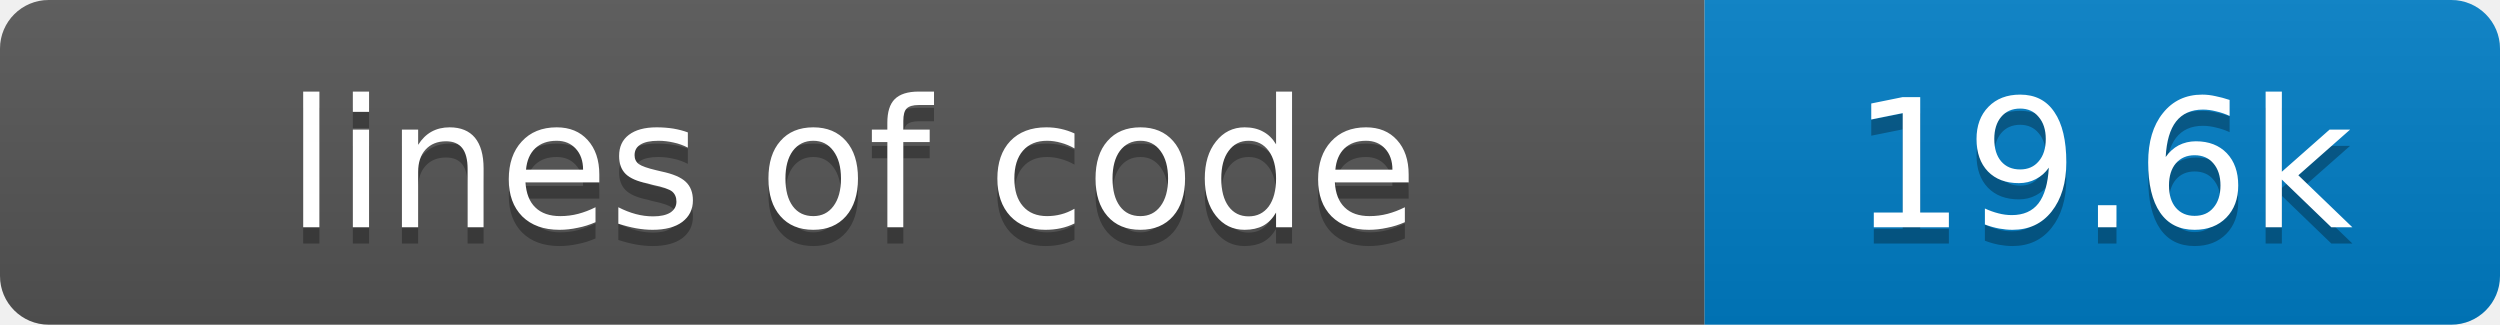
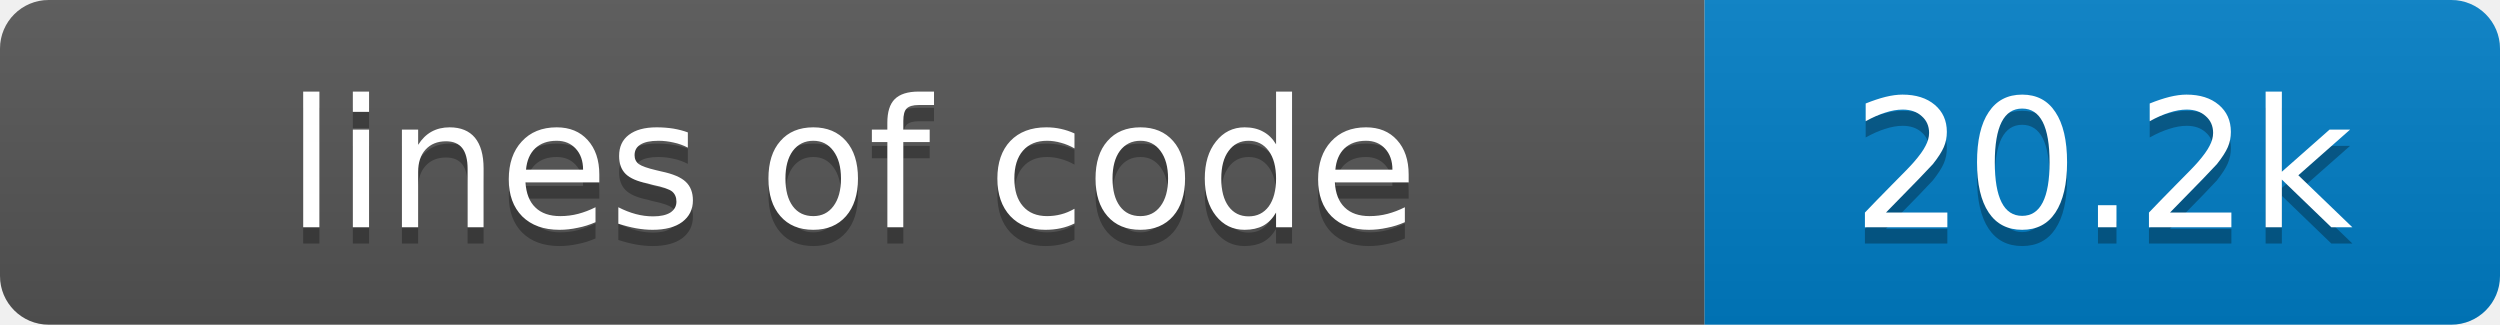
- <svg xmlns="http://www.w3.org/2000/svg" width="154" height="20" role="img" aria-label="lines of code: 19.6k">
+ <svg xmlns="http://www.w3.org/2000/svg" width="154" height="20" role="img" aria-label="lines of code: 20.2k">
  <linearGradient id="s" x2="0" y2="100%">
    <stop offset="0" stop-color="#bbb" stop-opacity=".1" />
    <stop offset="1" stop-opacity=".1" />
  </linearGradient>
  <clipPath id="r">
    <rect width="154" height="20" rx="3" fill="#fff" />
  </clipPath>
  <g clip-path="url(#r)">
    <rect width="105" height="20" fill="#555" />
    <rect x="105" width="49" height="20" fill="#007ec6" />
    <rect width="154" height="20" fill="url(#s)" />
  </g>
  <g fill="#fff" text-anchor="middle" font-family="Verdana,Geneva,DejaVu Sans,sans-serif" font-size="11">
    <text x="52.5" y="15" fill="#010101" fill-opacity=".3">lines of code</text>
    <text x="52.5" y="14">lines of code</text>
-     <text x="129.5" y="15" fill="#010101" fill-opacity=".3">19.6k</text>
-     <text x="129.5" y="14">19.6k</text>
+     <text x="129.5" y="15" fill="#010101" fill-opacity=".3">20.2k</text>
+     <text x="129.5" y="14">20.2k</text>
  </g>
</svg>
